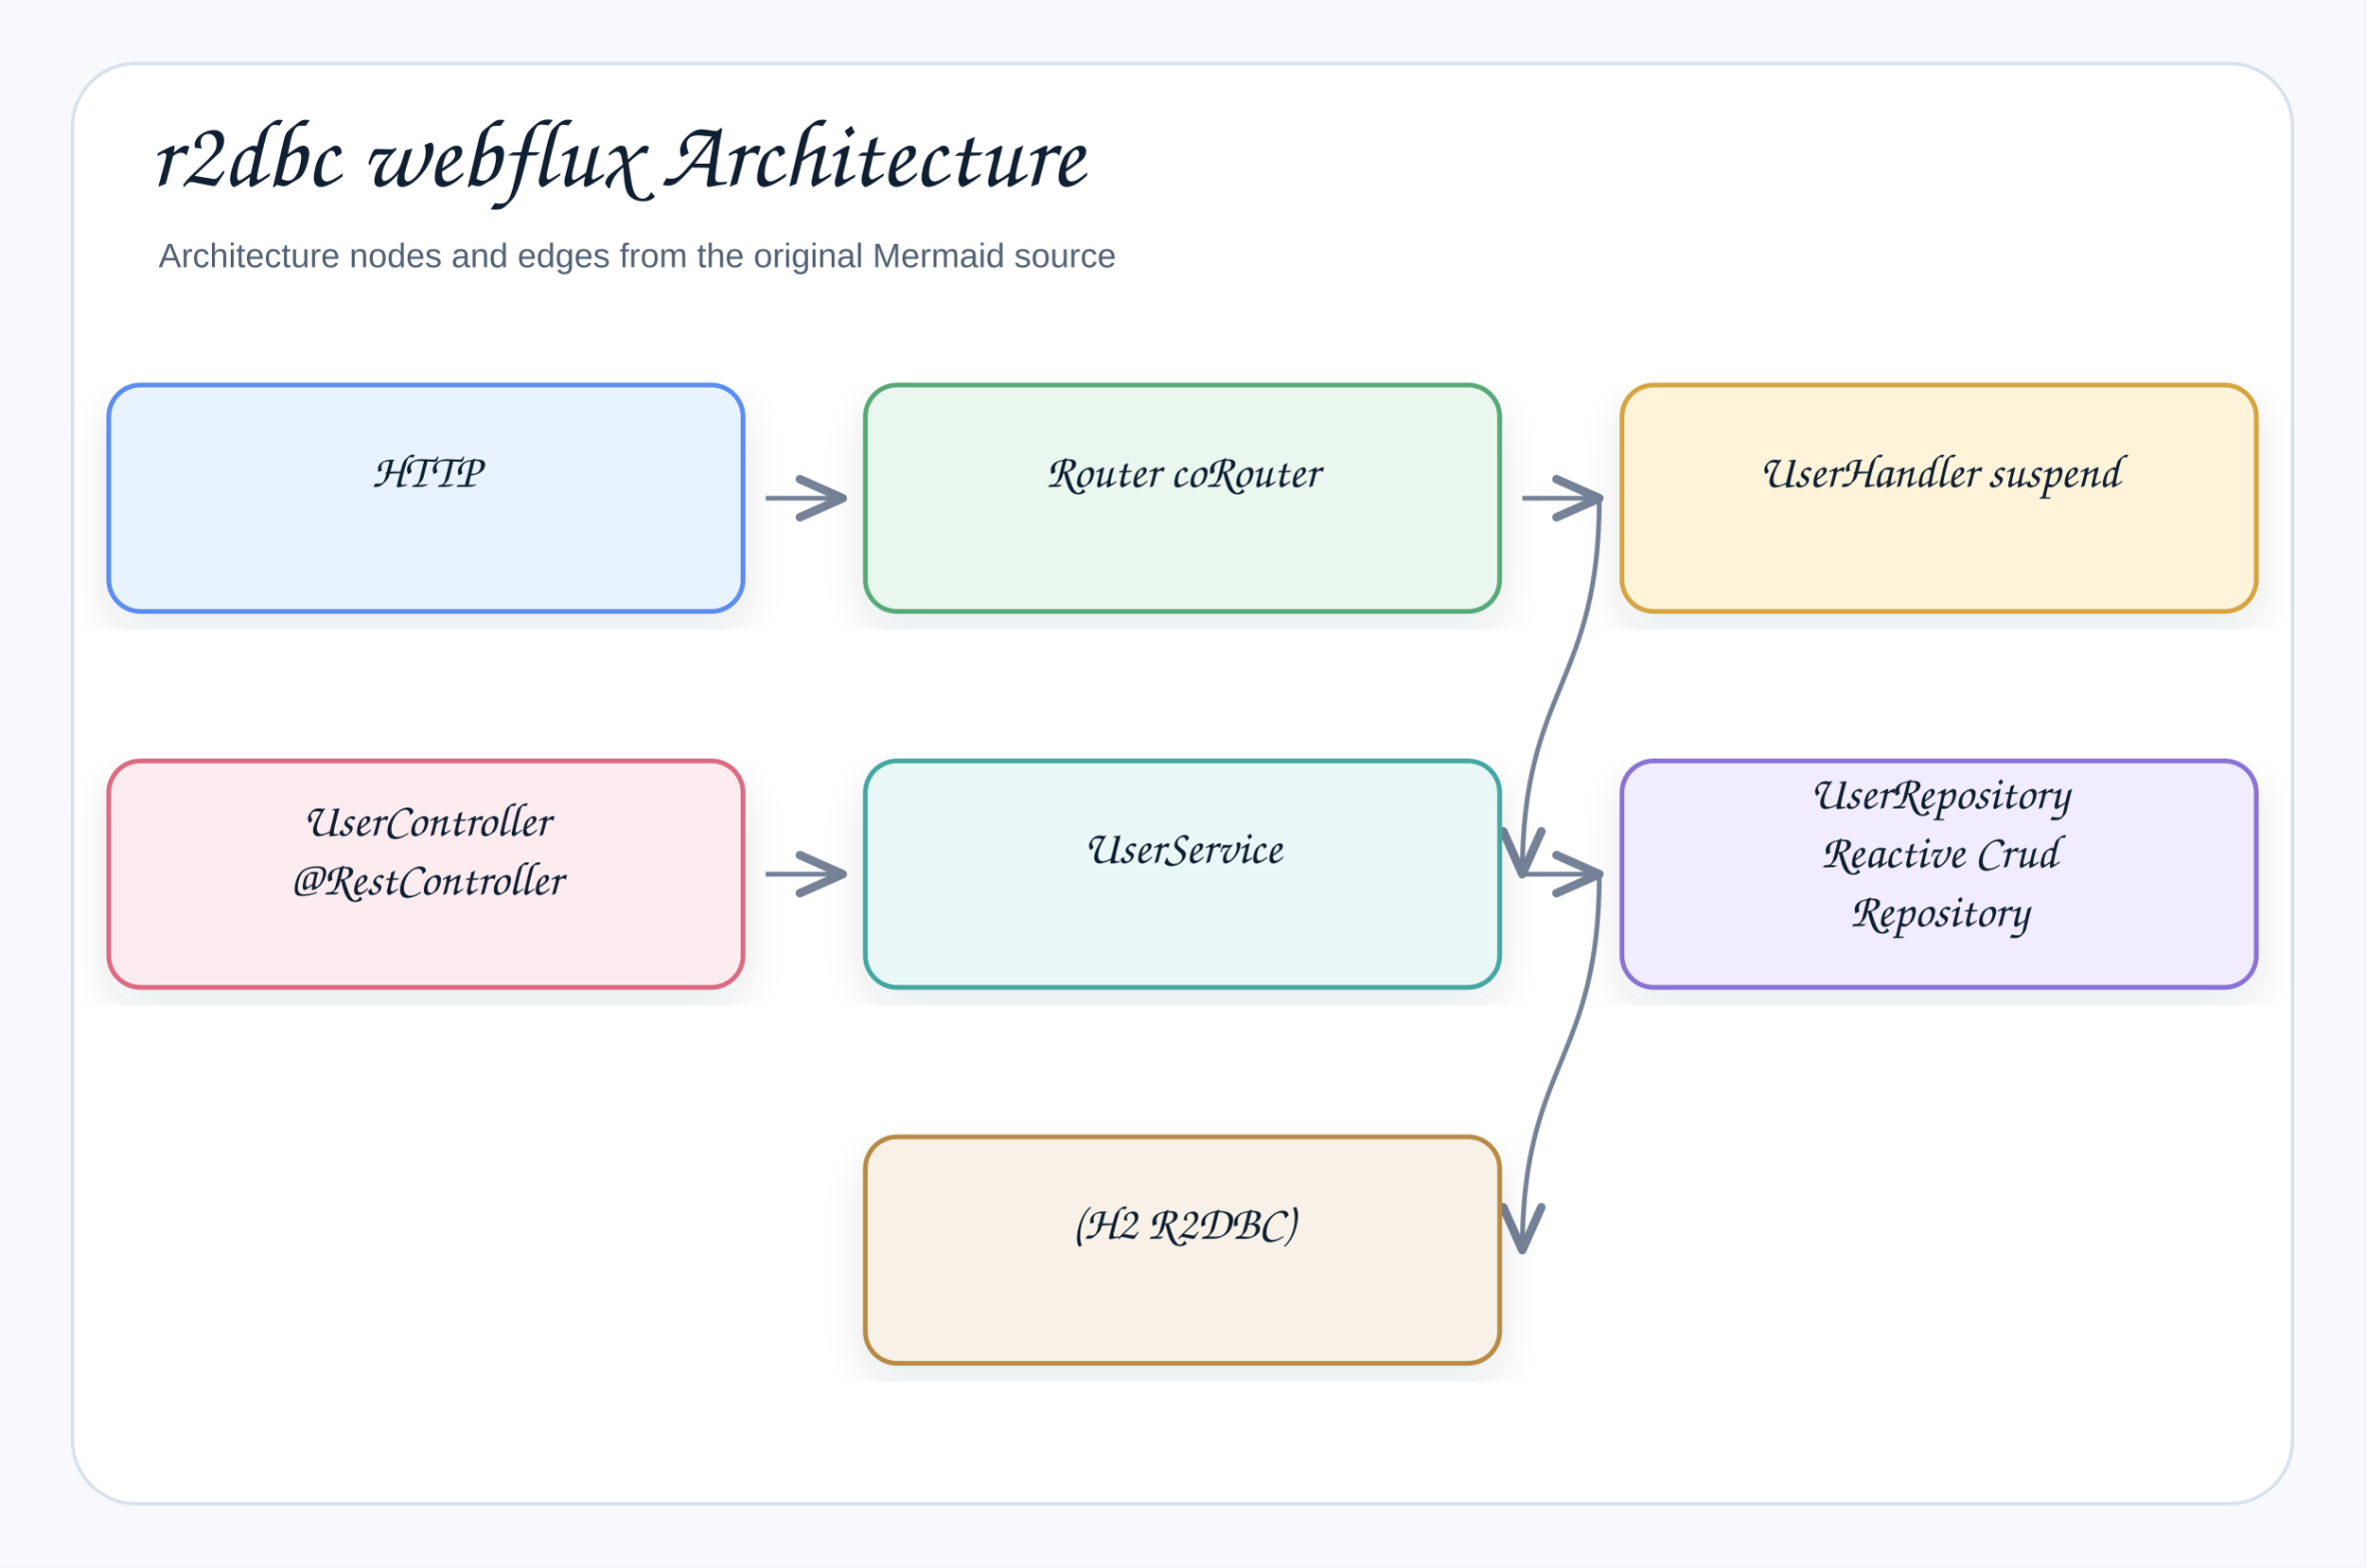
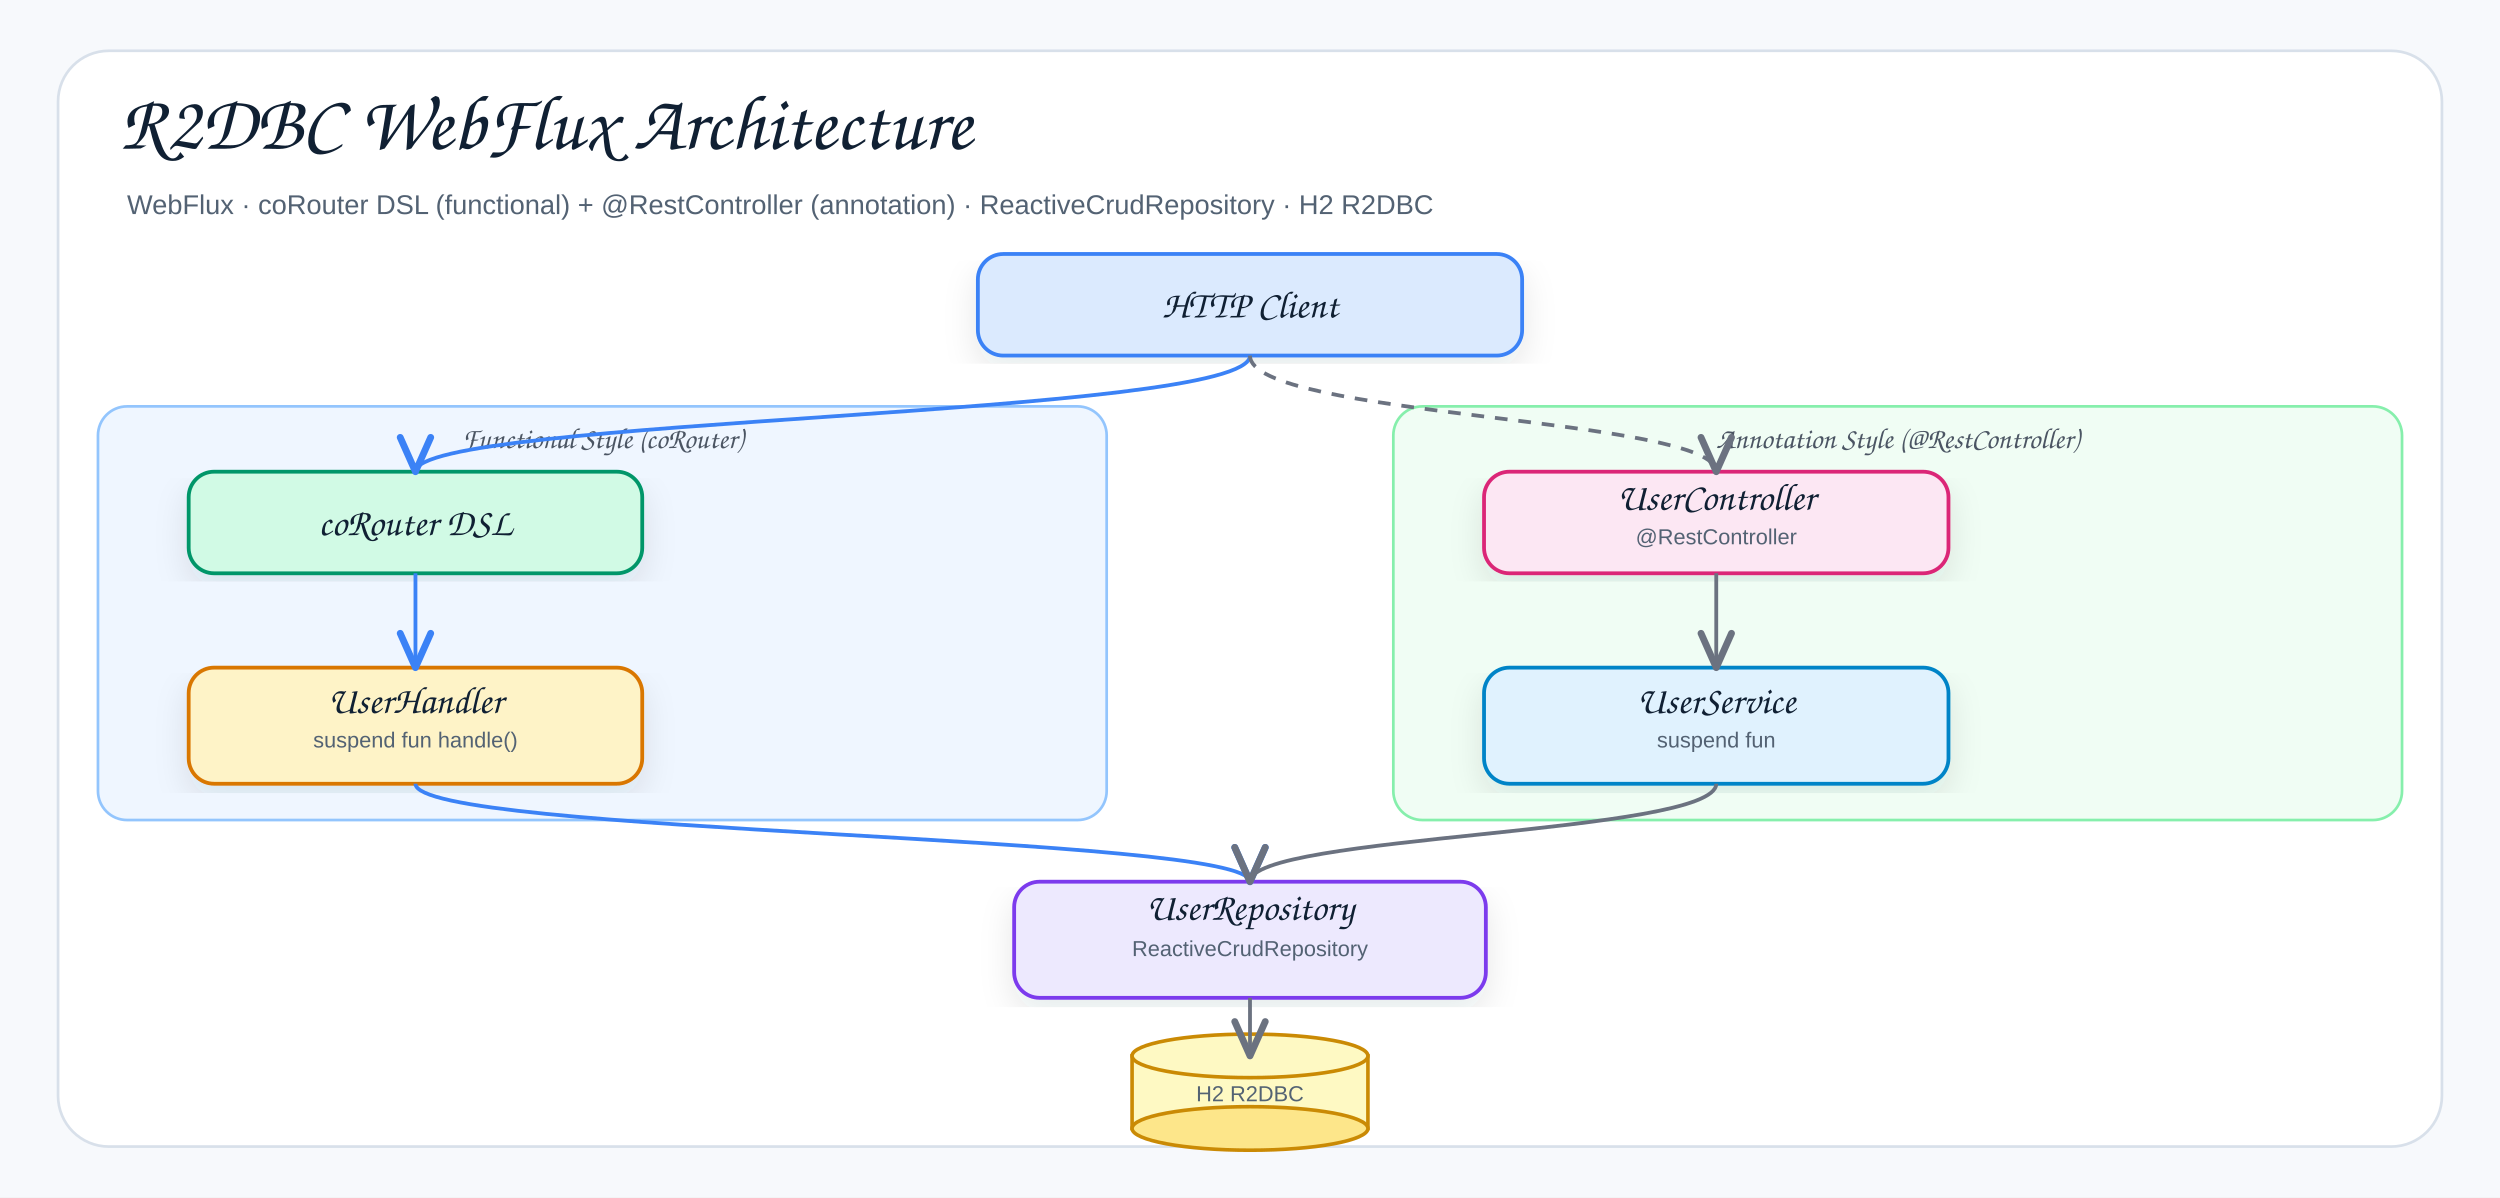
- <svg xmlns="http://www.w3.org/2000/svg" width="1044" height="692" viewBox="0 0 1044 692" role="img" aria-label="r2dbc webflux Architecture">
+ <svg xmlns="http://www.w3.org/2000/svg" width="1378" height="660" viewBox="0 0 1378 660" role="img" aria-label="R2DBC WebFlux Architecture">
  <defs>
    <filter id="shadow" x="-8%" y="-8%" width="116%" height="116%">
      <feDropShadow dx="0" dy="8" stdDeviation="9" flood-color="#1f2937" flood-opacity="0.10" />
    </filter>
-     <marker id="openArrow" markerWidth="12" markerHeight="10" refX="10" refY="5" orient="auto" markerUnits="strokeWidth">
-       <path d="M 1 1 L 10 5 L 1 9" fill="none" stroke="#758297" stroke-width="1.8" stroke-linecap="round" stroke-linejoin="round" />
+     <marker id="arrowGray" markerWidth="12" markerHeight="10" refX="10" refY="5" orient="auto" markerUnits="strokeWidth">
+       <path d="M 1 1 L 10 5 L 1 9" fill="none" stroke="#6b7280" stroke-width="1.8" stroke-linecap="round" stroke-linejoin="round" />
    </marker>
-     <marker id="inherit" markerWidth="14" markerHeight="12" refX="12" refY="6" orient="auto" markerUnits="strokeWidth">
-       <path d="M 0 1 L 12 6 L 0 11 Z" fill="#ffffff" stroke="#758297" stroke-width="1.8" />
+     <marker id="arrowBlue" markerWidth="12" markerHeight="10" refX="10" refY="5" orient="auto" markerUnits="strokeWidth">
+       <path d="M 1 1 L 10 5 L 1 9" fill="none" stroke="#3b82f6" stroke-width="1.8" stroke-linecap="round" stroke-linejoin="round" />
    </marker>
    <style>
    .canvas{fill:#f7f9fc}.frame{fill:#fff;stroke:#d8e0ea;stroke-width:1.5}
    .title{font-family:"Architects Daughter","Comic Sans MS","Comic Sans",cursive;font-size:43px;font-weight:400;fill:#102033}
    .subtitle{font-family:"Comic Sans MS","Comic Sans","Comic Neue",Arial,sans-serif;font-size:15px;font-weight:400;fill:#536273}
-     .label{font-family:"Architects Daughter","Comic Sans MS","Comic Sans",cursive;font-size:25px;font-weight:400;fill:#102033}
    .smallLabel{font-family:"Architects Daughter","Comic Sans MS","Comic Sans",cursive;font-size:21px;font-weight:400;fill:#102033}
-     .mono{font-family:"Comic Sans MS","Comic Sans","Comic Neue",Arial,sans-serif;font-size:12px;font-weight:400;fill:#102033}
    .small{font-family:"Comic Sans MS","Comic Sans","Comic Neue",Arial,sans-serif;font-size:12px;font-weight:400;fill:#536273}
-     .strong{font-family:"Comic Sans MS","Comic Sans","Comic Neue",Arial,sans-serif;font-size:13px;font-weight:400;fill:#102033}
-     .card{stroke-width:2.1;filter:url(#shadow)}.compartment{stroke-width:1.5;fill:none}
-     .line{stroke:#758297;stroke-width:2.1;fill:none;marker-end:url(#openArrow)}
-     .plainLine{stroke:#758297;stroke-width:2.1;fill:none}
-     .dashed{stroke:#758297;stroke-width:2.1;stroke-dasharray:7 6;fill:none;marker-end:url(#openArrow)}
-     .inheritLine{stroke:#758297;stroke-width:2.2;fill:none;marker-end:url(#inherit)}
-     .implLine{stroke:#758297;stroke-width:2.2;stroke-dasharray:8 7;fill:none;marker-end:url(#inherit)}
+     .zoneLabel{font-family:"Architects Daughter","Comic Sans MS","Comic Sans",cursive;font-size:16px;font-weight:400;fill:#4b5563}
+     .lineBlue{stroke:#3b82f6;stroke-width:2.1;fill:none;marker-end:url(#arrowBlue)}
+     .lineGray{stroke:#6b7280;stroke-width:2.1;fill:none;marker-end:url(#arrowGray)}
+     .dashedGray{stroke:#6b7280;stroke-width:2.1;stroke-dasharray:7 6;fill:none;marker-end:url(#arrowGray)}
  </style>
  </defs>
-   <rect class="canvas" width="1044" height="692" />
-   <rect class="frame" x="32" y="28" width="980" height="636" rx="28" />
-   <text class="title" x="66" y="82">r2dbc webflux Architecture</text>
-   <text class="subtitle" x="70" y="118">Architecture nodes and edges from the original Mermaid source</text>
-   <path class="line" d="M706 386 C706 469 672 469 672 552" />
-   <path class="line" d="M672 386 C672 386 706 386 706 386" />
-   <path class="line" d="M338 386 C338 386 372 386 372 386" />
-   <path class="line" d="M706 220 C706 303 672 303 672 386" />
-   <path class="line" d="M672 220 C672 220 706 220 706 220" />
-   <path class="line" d="M338 220 C338 220 372 220 372 220" />
-   <g transform="translate(48,170)">
-     <rect class="card" x="0" y="0" width="280" height="100" rx="14" fill="#E8F3FF" stroke="#5B8DEF" />
-     <text class="smallLabel" x="140" y="45" text-anchor="middle">HTTP</text>
-   </g>
-   <g transform="translate(382,170)">
-     <rect class="card" x="0" y="0" width="280" height="100" rx="14" fill="#EAF7EF" stroke="#58A978" />
-     <text class="smallLabel" x="140" y="45" text-anchor="middle">Router coRouter</text>
-   </g>
-   <g transform="translate(716,170)">
-     <rect class="card" x="0" y="0" width="280" height="100" rx="14" fill="#FFF3D9" stroke="#D6A441" />
-     <text class="smallLabel" x="140" y="45" text-anchor="middle">UserHandler suspend</text>
-   </g>
-   <g transform="translate(48,336)">
-     <rect class="card" x="0" y="0" width="280" height="100" rx="14" fill="#FDECEF" stroke="#DC6B82" />
-     <text class="smallLabel" x="140" y="33" text-anchor="middle">UserController</text>
-     <text class="smallLabel" x="140" y="59" text-anchor="middle">@RestController</text>
-   </g>
-   <g transform="translate(382,336)">
-     <rect class="card" x="0" y="0" width="280" height="100" rx="14" fill="#E9F7F6" stroke="#45A7A1" />
-     <text class="smallLabel" x="140" y="45" text-anchor="middle">UserService</text>
-   </g>
-   <g transform="translate(716,336)">
-     <rect class="card" x="0" y="0" width="280" height="100" rx="14" fill="#F1ECFF" stroke="#8A72D6" />
-     <text class="smallLabel" x="140" y="21" text-anchor="middle">UserRepository</text>
-     <text class="smallLabel" x="140" y="47" text-anchor="middle">Reactive Crud</text>
-     <text class="smallLabel" x="140" y="73" text-anchor="middle">Repository</text>
-   </g>
-   <g transform="translate(382,502)">
-     <rect class="card" x="0" y="0" width="280" height="100" rx="14" fill="#F7F1E7" stroke="#B88A44" />
-     <text class="smallLabel" x="140" y="45" text-anchor="middle">(H2 R2DBC)</text>
-   </g>
+   <rect class="canvas" width="1378" height="660" />
+   <rect class="frame" x="32" y="28" width="1314" height="604" rx="28" />
+   <text class="title" x="66" y="82">R2DBC WebFlux Architecture</text>
+   <text class="subtitle" x="70" y="118">WebFlux · coRouter DSL (functional) + @RestController (annotation) · ReactiveCrudRepository · H2 R2DBC</text>
+   <rect x="539" y="140" width="300" height="56" rx="14" fill="#dbeafe" stroke="#3b82f6" stroke-width="2.1" filter="url(#shadow)" />
+   <text class="smallLabel" x="689" y="175" text-anchor="middle">HTTP Client</text>
+   <rect x="54" y="224" width="556" height="228" rx="16" fill="#eff6ff" stroke="#93c5fd" stroke-width="1.5" />
+   <text class="zoneLabel" x="332" y="247" text-anchor="middle">Functional Style (coRouter)</text>
+   <rect x="768" y="224" width="556" height="228" rx="16" fill="#f0fdf4" stroke="#86efac" stroke-width="1.5" />
+   <text class="zoneLabel" x="1046" y="247" text-anchor="middle">Annotation Style (@RestController)</text>
+   <rect x="104" y="260" width="250" height="56" rx="14" fill="#d1fae5" stroke="#059669" stroke-width="2.1" filter="url(#shadow)" />
+   <text class="smallLabel" x="229" y="295" text-anchor="middle">coRouter DSL</text>
+   <rect x="104" y="368" width="250" height="64" rx="14" fill="#fef3c7" stroke="#d97706" stroke-width="2.1" filter="url(#shadow)" />
+   <text class="smallLabel" x="229" y="393" text-anchor="middle">UserHandler</text>
+   <text class="small" x="229" y="412" text-anchor="middle">suspend fun handle()</text>
+   <rect x="818" y="260" width="256" height="56" rx="14" fill="#fce7f3" stroke="#db2777" stroke-width="2.1" filter="url(#shadow)" />
+   <text class="smallLabel" x="946" y="281" text-anchor="middle">UserController</text>
+   <text class="small" x="946" y="300" text-anchor="middle">@RestController</text>
+   <rect x="818" y="368" width="256" height="64" rx="14" fill="#e0f2fe" stroke="#0284c7" stroke-width="2.1" filter="url(#shadow)" />
+   <text class="smallLabel" x="946" y="393" text-anchor="middle">UserService</text>
+   <text class="small" x="946" y="412" text-anchor="middle">suspend fun</text>
+   <rect x="559" y="486" width="260" height="64" rx="14" fill="#ede9fe" stroke="#7c3aed" stroke-width="2.1" filter="url(#shadow)" />
+   <text class="smallLabel" x="689" y="507" text-anchor="middle">UserRepository</text>
+   <text class="small" x="689" y="527" text-anchor="middle">ReactiveCrudRepository</text>
+   <rect x="624" y="582" width="130" height="40" fill="#fef9c3" stroke="#ca8a04" stroke-width="2" />
+   <ellipse cx="689" cy="622" rx="65" ry="12" fill="#fde68a" stroke="#ca8a04" stroke-width="2" />
+   <ellipse cx="689" cy="582" rx="65" ry="12" fill="#fef9c3" stroke="#ca8a04" stroke-width="2" />
+   <text class="small" x="689" y="607" text-anchor="middle">H2 R2DBC</text>
+   <path class="lineBlue" d="M 689 196 C 689 230 229 230 229 260" />
+   <path class="dashedGray" d="M 689 196 C 689 230 946 230 946 260" />
+   <path class="lineBlue" d="M 229 316 L 229 368" />
+   <path class="lineGray" d="M 946 316 L 946 368" />
+   <path class="lineBlue" d="M 229 432 C 229 460 689 460 689 486" />
+   <path class="lineGray" d="M 946 432 C 946 460 689 460 689 486" />
+   <path class="lineGray" d="M 689 550 L 689 582" />
</svg>
